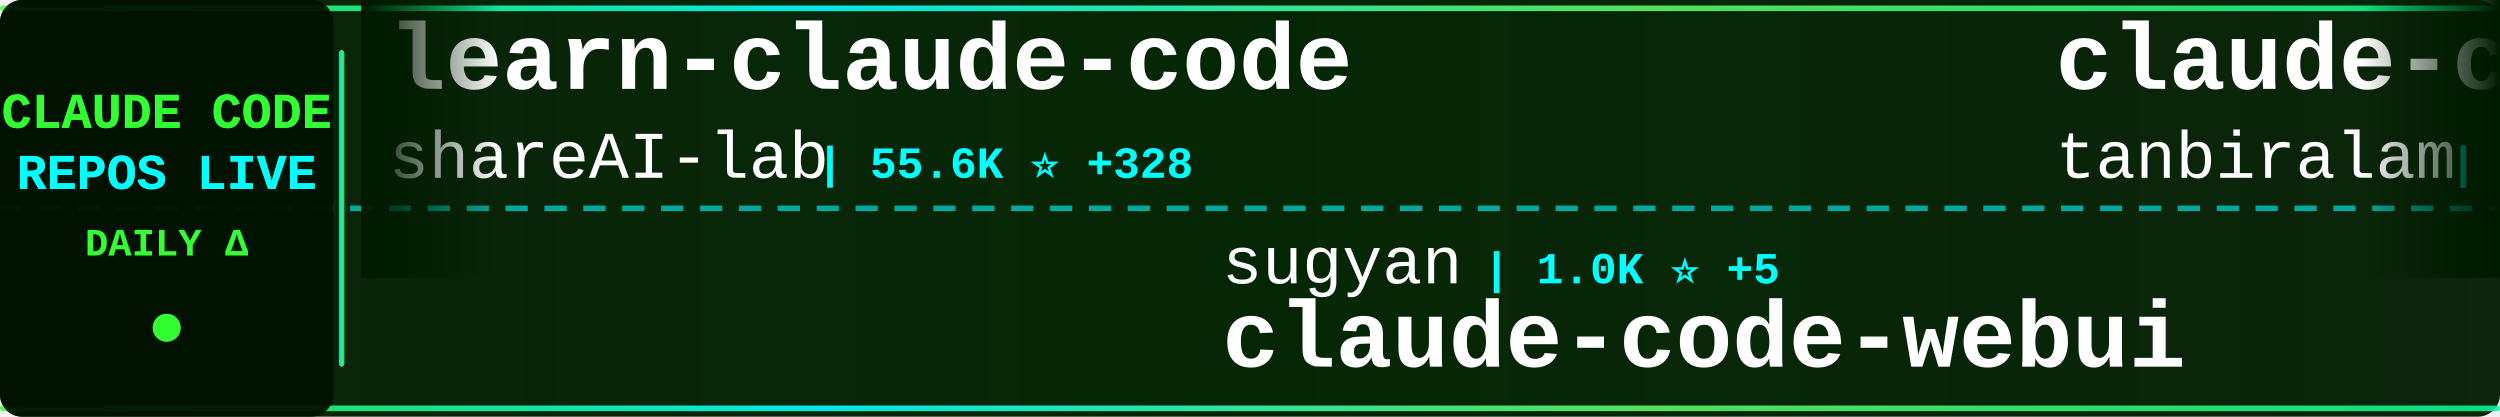
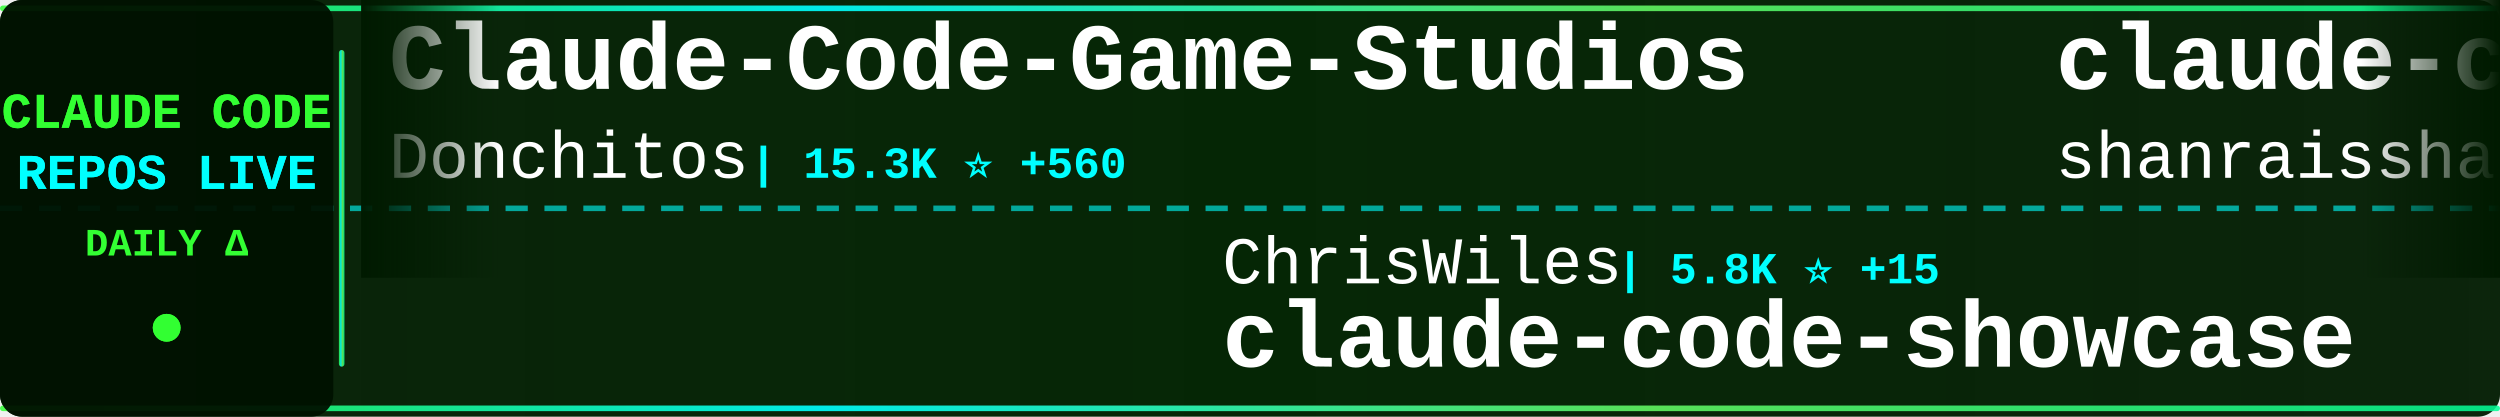
<svg xmlns="http://www.w3.org/2000/svg" width="900" height="150">
  <defs>
    <linearGradient id="tickerBg" x1="0%" y1="0%" x2="100%" y2="0%">
      <stop offset="0%" style="stop-color:#001a00;stop-opacity:0.95" />
      <stop offset="50%" style="stop-color:#002200;stop-opacity:0.98" />
      <stop offset="100%" style="stop-color:#001a00;stop-opacity:0.95" />
    </linearGradient>
    <linearGradient id="borderGrad" x1="0%" y1="0%" x2="100%" y2="0%">
      <stop offset="0%" style="stop-color:#33ff33;stop-opacity:0.85">
        <animate attributeName="stop-opacity" values="0.85;1;0.85" dur="2s" repeatCount="indefinite" />
      </stop>
      <stop offset="33%" style="stop-color:#00ffff;stop-opacity:0.9">
        <animate attributeName="stop-opacity" values="0.9;1;0.9" dur="2.2s" repeatCount="indefinite" />
      </stop>
      <stop offset="66%" style="stop-color:#66ff66;stop-opacity:0.85">
        <animate attributeName="stop-opacity" values="0.85;1;0.85" dur="1.8s" repeatCount="indefinite" />
      </stop>
      <stop offset="100%" style="stop-color:#00ff99;stop-opacity:0.85">
        <animate attributeName="stop-opacity" values="0.85;1;0.85" dur="2s" repeatCount="indefinite" />
      </stop>
    </linearGradient>
    <filter id="textGlow">
      <feGaussianBlur stdDeviation="0.1" result="coloredBlur" />
      <feMerge>
        <feMergeNode in="coloredBlur" />
        <feMergeNode in="SourceGraphic" />
      </feMerge>
    </filter>
    <filter id="metricGlow">
      <feGaussianBlur stdDeviation="0.2" result="coloredBlur" />
      <feMerge>
        <feMergeNode in="coloredBlur" />
        <feMergeNode in="SourceGraphic" />
      </feMerge>
    </filter>
    <linearGradient id="leftFade" x1="0%" y1="0%" x2="100%" y2="0%">
      <stop offset="0%" style="stop-color:#001a00;stop-opacity:1" />
      <stop offset="100%" style="stop-color:#001a00;stop-opacity:0" />
    </linearGradient>
    <linearGradient id="rightFade" x1="0%" y1="0%" x2="100%" y2="0%">
      <stop offset="0%" style="stop-color:#001a00;stop-opacity:0" />
      <stop offset="100%" style="stop-color:#001a00;stop-opacity:1" />
    </linearGradient>
  </defs>
  <rect width="900" height="150" fill="url(#tickerBg)" rx="8" />
  <rect x="0" y="2" width="900" height="2" fill="url(#borderGrad)" rx="1" />
  <rect x="0" y="146" width="900" height="2" fill="url(#borderGrad)" rx="1" />
  <line x1="0" y1="75" x2="900" y2="75" stroke="#00ffff" stroke-width="2" stroke-dasharray="8 6" opacity="0.6" />
  <rect x="0" y="0" width="120" height="150" fill="#001100" opacity="0.95" rx="8" />
  <text x="60" y="46" font-family="'Courier New', monospace" font-size="18" font-weight="bold" fill="#33ff33" text-anchor="middle" filter="url(#textGlow)">
    CLAUDE CODE
  </text>
  <text x="60" y="68" font-family="'Courier New', monospace" font-size="18" font-weight="bold" fill="#00ffff" text-anchor="middle" filter="url(#textGlow)">
    REPOS LIVE
  </text>
  <text x="60" y="92" font-family="'Courier New', monospace" font-size="14" font-weight="bold" fill="#33ff33" text-anchor="middle">
    DAILY Δ
  </text>
  <circle cx="60" cy="118" r="5" fill="#33ff33" filter="url(#metricGlow)">
    <animate attributeName="r" values="4;6;4" dur="1.5s" repeatCount="indefinite" />
    <animate attributeName="opacity" values="0.6;1;0.6" dur="1.5s" repeatCount="indefinite" />
  </circle>
  <rect x="122" y="18" width="2" height="114" fill="url(#borderGrad)" rx="1" />
  <clipPath id="tickerClip">
    <rect x="130" y="0" width="770" height="150" />
  </clipPath>
  <g clip-path="url(#tickerClip)">
    <g id="tickerItems">
      <animateTransform attributeName="transform" attributeType="XML" type="translate" from="0 0" to="-3000 0" dur="54s" repeatCount="indefinite" />
      <g transform="translate(0, 0)">
-         <text x="140" y="32" font-family="'Courier New', monospace" font-size="34" font-weight="bold" fill="#ffffff">learn-claude-code</text>
-         <text x="140" y="64" font-family="'Courier New', monospace" font-size="24" font-weight="normal" fill="#ffffff" opacity="1.0">shareAI-lab</text>
-         <text x="294" y="64" font-family="'Courier New', monospace" font-size="16" font-weight="bold" fill="#00ffff"> | 55.6K ⭐ +328</text>
+         <text x="140" y="32" font-family="'Courier New', monospace" font-size="34" font-weight="bold" fill="#ffffff">Claude-Code-Game-Studios</text>
+         <text x="140" y="64" font-family="'Courier New', monospace" font-size="24" font-weight="normal" fill="#ffffff" opacity="1.0">Donchitos</text>
+         <text x="270" y="64" font-family="'Courier New', monospace" font-size="16" font-weight="bold" fill="#00ffff"> | 15.3K ⭐ +560</text>
      </g>
      <g transform="translate(300, 0)">
-         <text x="140" y="102" font-family="'Courier New', monospace" font-size="24" font-weight="normal" fill="#ffffff" opacity="1.0">sugyan</text>
-         <text x="234" y="102" font-family="'Courier New', monospace" font-size="16" font-weight="bold" fill="#00ffff"> | 1.0K ⭐ +5</text>
-         <text x="140" y="132" font-family="'Courier New', monospace" font-size="34" font-weight="bold" fill="#ffffff">claude-code-webui</text>
+         <text x="140" y="102" font-family="'Courier New', monospace" font-size="24" font-weight="normal" fill="#ffffff" opacity="1.0">ChrisWiles</text>
+         <text x="282" y="102" font-family="'Courier New', monospace" font-size="16" font-weight="bold" fill="#00ffff"> | 5.8K ⭐ +15</text>
+         <text x="140" y="132" font-family="'Courier New', monospace" font-size="34" font-weight="bold" fill="#ffffff">claude-code-showcase</text>
      </g>
      <g transform="translate(600, 0)">
-         <text x="140" y="32" font-family="'Courier New', monospace" font-size="34" font-weight="bold" fill="#ffffff">claude-code</text>
-         <text x="140" y="64" font-family="'Courier New', monospace" font-size="24" font-weight="normal" fill="#ffffff" opacity="1.0">tanbiralam</text>
-         <text x="282" y="64" font-family="'Courier New', monospace" font-size="16" font-weight="bold" fill="#00ffff"> | 1.5K ⭐ +13</text>
+         <text x="140" y="32" font-family="'Courier New', monospace" font-size="34" font-weight="bold" fill="#ffffff">claude-code-best-practic...</text>
+         <text x="140" y="64" font-family="'Courier New', monospace" font-size="24" font-weight="normal" fill="#ffffff" opacity="1.0">shanraisshan</text>
+         <text x="306" y="64" font-family="'Courier New', monospace" font-size="16" font-weight="bold" fill="#00ffff"> | 47.3K ⭐ +263</text>
      </g>
      <g transform="translate(900, 0)">
-         <text x="140" y="102" font-family="'Courier New', monospace" font-size="24" font-weight="normal" fill="#ffffff" opacity="1.0">yasasbanukaofficial</text>
-         <text x="390" y="102" font-family="'Courier New', monospace" font-size="16" font-weight="bold" fill="#00ffff"> | 2.7K ⭐ +41</text>
-         <text x="140" y="132" font-family="'Courier New', monospace" font-size="34" font-weight="bold" fill="#ffffff">claude-code</text>
+         <text x="140" y="102" font-family="'Courier New', monospace" font-size="24" font-weight="normal" fill="#ffffff" opacity="1.0">anthropics</text>
+         <text x="282" y="102" font-family="'Courier New', monospace" font-size="16" font-weight="bold" fill="#00ffff"> | 17.6K ⭐ +91</text>
+         <text x="140" y="132" font-family="'Courier New', monospace" font-size="34" font-weight="bold" fill="#ffffff">claude-plugins-official</text>
      </g>
      <g transform="translate(1200, 0)">
-         <text x="140" y="32" font-family="'Courier New', monospace" font-size="34" font-weight="bold" fill="#ffffff">claude-code-reverse</text>
-         <text x="140" y="64" font-family="'Courier New', monospace" font-size="24" font-weight="normal" fill="#ffffff" opacity="1.0">Yuyz0112</text>
-         <text x="258" y="64" font-family="'Courier New', monospace" font-size="16" font-weight="bold" fill="#00ffff"> | 2.4K ⭐ +2</text>
+         <text x="140" y="32" font-family="'Courier New', monospace" font-size="34" font-weight="bold" fill="#ffffff">awesome-claude-code-suba...</text>
+         <text x="140" y="64" font-family="'Courier New', monospace" font-size="24" font-weight="normal" fill="#ffffff" opacity="1.0">VoltAgent</text>
+         <text x="270" y="64" font-family="'Courier New', monospace" font-size="16" font-weight="bold" fill="#00ffff"> | 18.0K ⭐ +96</text>
      </g>
      <g transform="translate(1500, 0)">
-         <text x="140" y="102" font-family="'Courier New', monospace" font-size="24" font-weight="normal" fill="#ffffff" opacity="1.0">pedrohcgs</text>
-         <text x="270" y="102" font-family="'Courier New', monospace" font-size="16" font-weight="bold" fill="#00ffff"> | 965 ⭐ +11</text>
-         <text x="140" y="132" font-family="'Courier New', monospace" font-size="34" font-weight="bold" fill="#ffffff">claude-code-my-workflow</text>
+         <text x="140" y="102" font-family="'Courier New', monospace" font-size="24" font-weight="normal" fill="#ffffff" opacity="1.0">ding113</text>
+         <text x="246" y="102" font-family="'Courier New', monospace" font-size="16" font-weight="bold" fill="#00ffff"> | 2.6K ⭐ +16</text>
+         <text x="140" y="132" font-family="'Courier New', monospace" font-size="34" font-weight="bold" fill="#ffffff">claude-code-hub</text>
      </g>
      <g transform="translate(1800, 0)">
-         <text x="140" y="32" font-family="'Courier New', monospace" font-size="34" font-weight="bold" fill="#ffffff">claude-code</text>
-         <text x="140" y="64" font-family="'Courier New', monospace" font-size="24" font-weight="normal" fill="#ffffff" opacity="1.0">alex000kim</text>
-         <text x="282" y="64" font-family="'Courier New', monospace" font-size="16" font-weight="bold" fill="#00ffff"> | 218 ⭐</text>
+         <text x="140" y="32" font-family="'Courier New', monospace" font-size="34" font-weight="bold" fill="#ffffff">claude-code-sourcemap</text>
+         <text x="140" y="64" font-family="'Courier New', monospace" font-size="24" font-weight="normal" fill="#ffffff" opacity="1.0">ChinaSiro</text>
+         <text x="270" y="64" font-family="'Courier New', monospace" font-size="16" font-weight="bold" fill="#00ffff"> | 9.0K ⭐ +16</text>
      </g>
      <g transform="translate(2100, 0)">
+         <text x="140" y="102" font-family="'Courier New', monospace" font-size="24" font-weight="normal" fill="#ffffff" opacity="1.0">JrCx7scC</text>
+         <text x="258" y="102" font-family="'Courier New', monospace" font-size="16" font-weight="bold" fill="#00ffff"> | 356 ⭐ +1</text>
+         <text x="140" y="132" font-family="'Courier New', monospace" font-size="34" font-weight="bold" fill="#ffffff">claude-code-source</text>
+       </g>
+       <g transform="translate(2400, 0)">
+         <text x="140" y="32" font-family="'Courier New', monospace" font-size="34" font-weight="bold" fill="#ffffff">claude-code-tips</text>
+         <text x="140" y="64" font-family="'Courier New', monospace" font-size="24" font-weight="normal" fill="#ffffff" opacity="1.0">ykdojo</text>
+         <text x="234" y="64" font-family="'Courier New', monospace" font-size="16" font-weight="bold" fill="#00ffff"> | 7.9K ⭐ +27</text>
+       </g>
+       <g transform="translate(2700, 0)">
+         <text x="140" y="102" font-family="'Courier New', monospace" font-size="24" font-weight="normal" fill="#ffffff" opacity="1.0">nicedreamzapp</text>
+         <text x="318" y="102" font-family="'Courier New', monospace" font-size="16" font-weight="bold" fill="#00ffff"> | 2.0K ⭐ +212</text>
+         <text x="140" y="132" font-family="'Courier New', monospace" font-size="34" font-weight="bold" fill="#ffffff">claude-code-local</text>
+       </g>
+       <g transform="translate(3000, 0)">
+         <text x="140" y="32" font-family="'Courier New', monospace" font-size="34" font-weight="bold" fill="#ffffff">Claude-Code-Game-Studios</text>
+         <text x="140" y="64" font-family="'Courier New', monospace" font-size="24" font-weight="normal" fill="#ffffff" opacity="1.0">Donchitos</text>
+         <text x="270" y="64" font-family="'Courier New', monospace" font-size="16" font-weight="bold" fill="#00ffff"> | 15.3K ⭐ +560</text>
+       </g>
+       <g transform="translate(3300, 0)">
        <text x="140" y="102" font-family="'Courier New', monospace" font-size="24" font-weight="normal" fill="#ffffff" opacity="1.0">ChrisWiles</text>
-         <text x="282" y="102" font-family="'Courier New', monospace" font-size="16" font-weight="bold" fill="#00ffff"> | 5.8K ⭐ +9</text>
+         <text x="282" y="102" font-family="'Courier New', monospace" font-size="16" font-weight="bold" fill="#00ffff"> | 5.8K ⭐ +15</text>
        <text x="140" y="132" font-family="'Courier New', monospace" font-size="34" font-weight="bold" fill="#ffffff">claude-code-showcase</text>
      </g>
-       <g transform="translate(2400, 0)">
-         <text x="140" y="32" font-family="'Courier New', monospace" font-size="34" font-weight="bold" fill="#ffffff">claude-code</text>
-         <text x="140" y="64" font-family="'Courier New', monospace" font-size="24" font-weight="normal" fill="#ffffff" opacity="1.0">freestylefly</text>
-         <text x="306" y="64" font-family="'Courier New', monospace" font-size="16" font-weight="bold" fill="#00ffff"> | 124 ⭐</text>
-       </g>
-       <g transform="translate(2700, 0)">
-         <text x="140" y="102" font-family="'Courier New', monospace" font-size="24" font-weight="normal" fill="#ffffff" opacity="1.0">pengchengneo</text>
-         <text x="306" y="102" font-family="'Courier New', monospace" font-size="16" font-weight="bold" fill="#00ffff"> | 1.2K ⭐ +11</text>
-         <text x="140" y="132" font-family="'Courier New', monospace" font-size="34" font-weight="bold" fill="#ffffff">Claude-Code</text>
-       </g>
-       <g transform="translate(3000, 0)">
-         <text x="140" y="32" font-family="'Courier New', monospace" font-size="34" font-weight="bold" fill="#ffffff">learn-claude-code</text>
-         <text x="140" y="64" font-family="'Courier New', monospace" font-size="24" font-weight="normal" fill="#ffffff" opacity="1.0">shareAI-lab</text>
-         <text x="294" y="64" font-family="'Courier New', monospace" font-size="16" font-weight="bold" fill="#00ffff"> | 55.6K ⭐ +328</text>
-       </g>
-       <g transform="translate(3300, 0)">
-         <text x="140" y="102" font-family="'Courier New', monospace" font-size="24" font-weight="normal" fill="#ffffff" opacity="1.0">sugyan</text>
-         <text x="234" y="102" font-family="'Courier New', monospace" font-size="16" font-weight="bold" fill="#00ffff"> | 1.0K ⭐ +5</text>
-         <text x="140" y="132" font-family="'Courier New', monospace" font-size="34" font-weight="bold" fill="#ffffff">claude-code-webui</text>
-       </g>
      <g transform="translate(3600, 0)">
-         <text x="140" y="32" font-family="'Courier New', monospace" font-size="34" font-weight="bold" fill="#ffffff">claude-code</text>
-         <text x="140" y="64" font-family="'Courier New', monospace" font-size="24" font-weight="normal" fill="#ffffff" opacity="1.0">tanbiralam</text>
-         <text x="282" y="64" font-family="'Courier New', monospace" font-size="16" font-weight="bold" fill="#00ffff"> | 1.5K ⭐ +13</text>
+         <text x="140" y="32" font-family="'Courier New', monospace" font-size="34" font-weight="bold" fill="#ffffff">claude-code-best-practic...</text>
+         <text x="140" y="64" font-family="'Courier New', monospace" font-size="24" font-weight="normal" fill="#ffffff" opacity="1.0">shanraisshan</text>
+         <text x="306" y="64" font-family="'Courier New', monospace" font-size="16" font-weight="bold" fill="#00ffff"> | 47.3K ⭐ +263</text>
      </g>
      <g transform="translate(3900, 0)">
-         <text x="140" y="102" font-family="'Courier New', monospace" font-size="24" font-weight="normal" fill="#ffffff" opacity="1.0">yasasbanukaofficial</text>
-         <text x="390" y="102" font-family="'Courier New', monospace" font-size="16" font-weight="bold" fill="#00ffff"> | 2.7K ⭐ +41</text>
-         <text x="140" y="132" font-family="'Courier New', monospace" font-size="34" font-weight="bold" fill="#ffffff">claude-code</text>
+         <text x="140" y="102" font-family="'Courier New', monospace" font-size="24" font-weight="normal" fill="#ffffff" opacity="1.0">anthropics</text>
+         <text x="282" y="102" font-family="'Courier New', monospace" font-size="16" font-weight="bold" fill="#00ffff"> | 17.6K ⭐ +91</text>
+         <text x="140" y="132" font-family="'Courier New', monospace" font-size="34" font-weight="bold" fill="#ffffff">claude-plugins-official</text>
      </g>
    </g>
  </g>
  <rect x="130" y="0" width="50" height="100" fill="url(#leftFade)" />
  <rect x="850" y="0" width="50" height="100" fill="url(#rightFade)" />
</svg>
